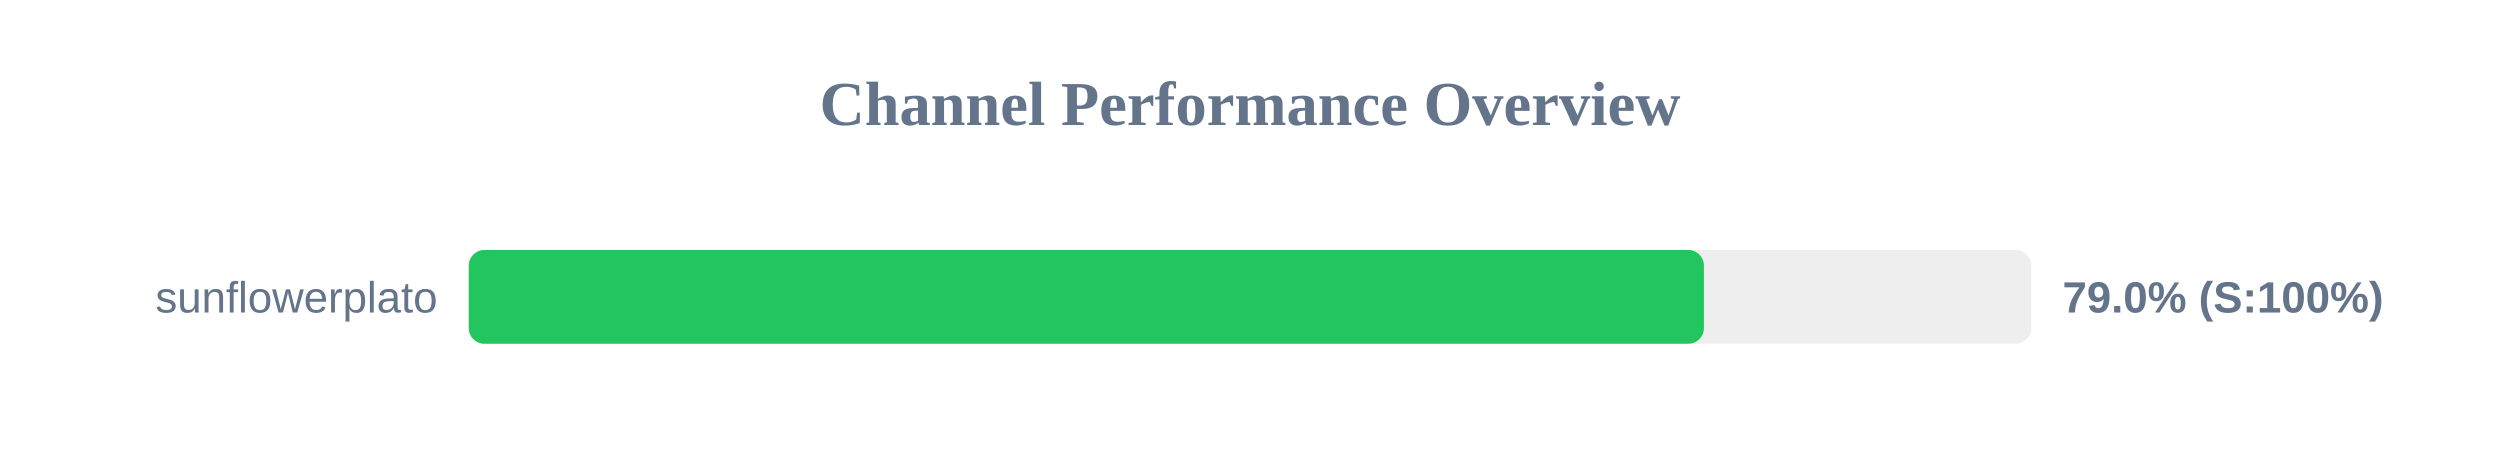
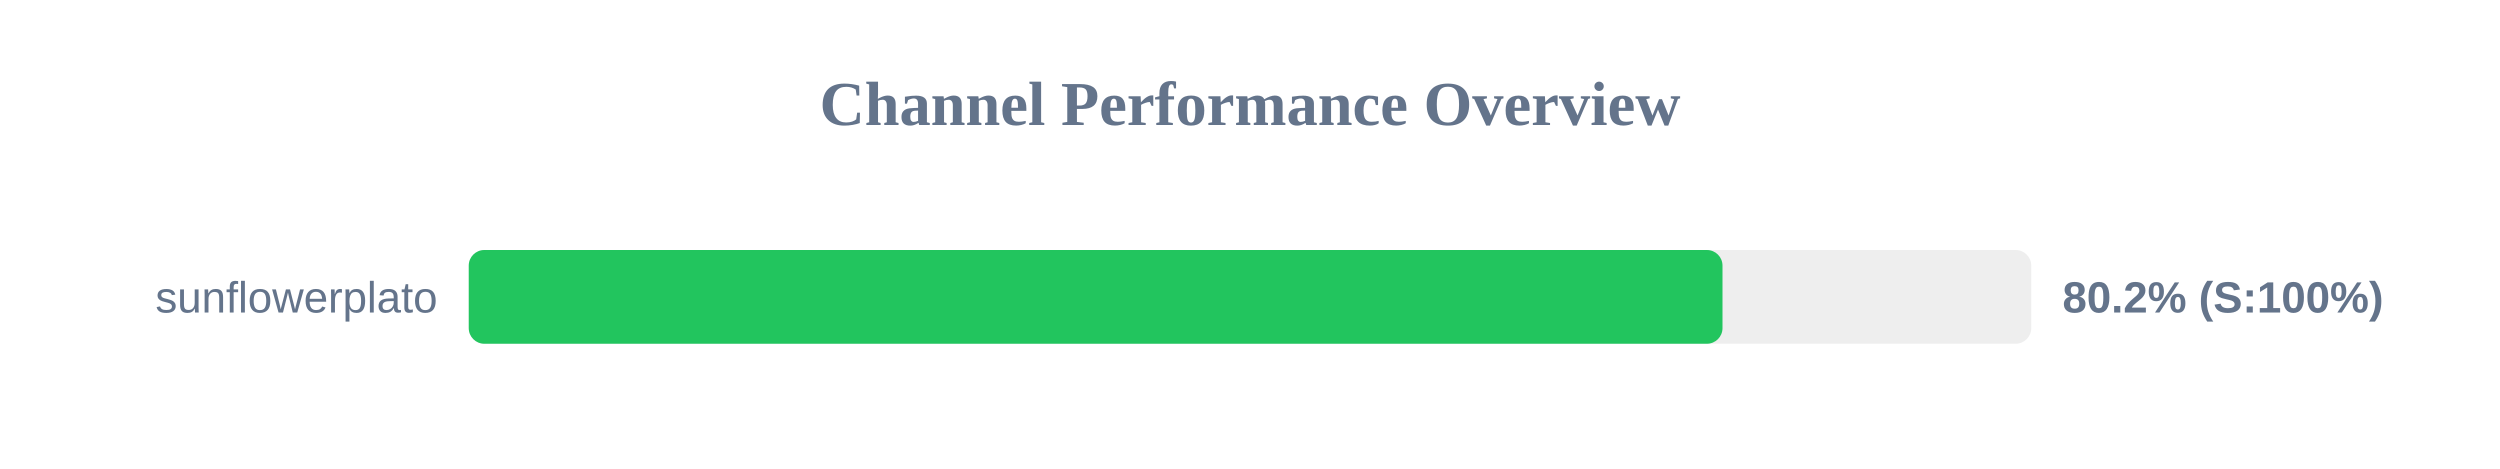
<svg xmlns="http://www.w3.org/2000/svg" width="800" height="150" version="1.1">
  <style>
        .row { font: 14px Arial; fill: #64748b; }
        .score { font: bold 14px Arial; fill: #64748b; }
    </style>
  <text x="400" y="40" text-anchor="middle" font-size="20px" font-weight="bold" fill="#64748b">Channel Performance Overview</text>
  <rect x="150" y="80" width="500" height="30" fill="#eee" rx="5" />
-   <rect x="150" y="80" width="395.25" height="30" fill="#22c55e" rx="5" />
+   <rect x="150" y="80" width="401.2" height="30" fill="#22c55e" rx="5" />
  <text x="140" y="100" text-anchor="end" class="row">sunflowerplato</text>
-   <text x="660" y="100" text-anchor="start" class="score">79.0% (S:100%)</text>
+   <text x="660" y="100" text-anchor="start" class="score">80.2% (S:100%)</text>
</svg>
